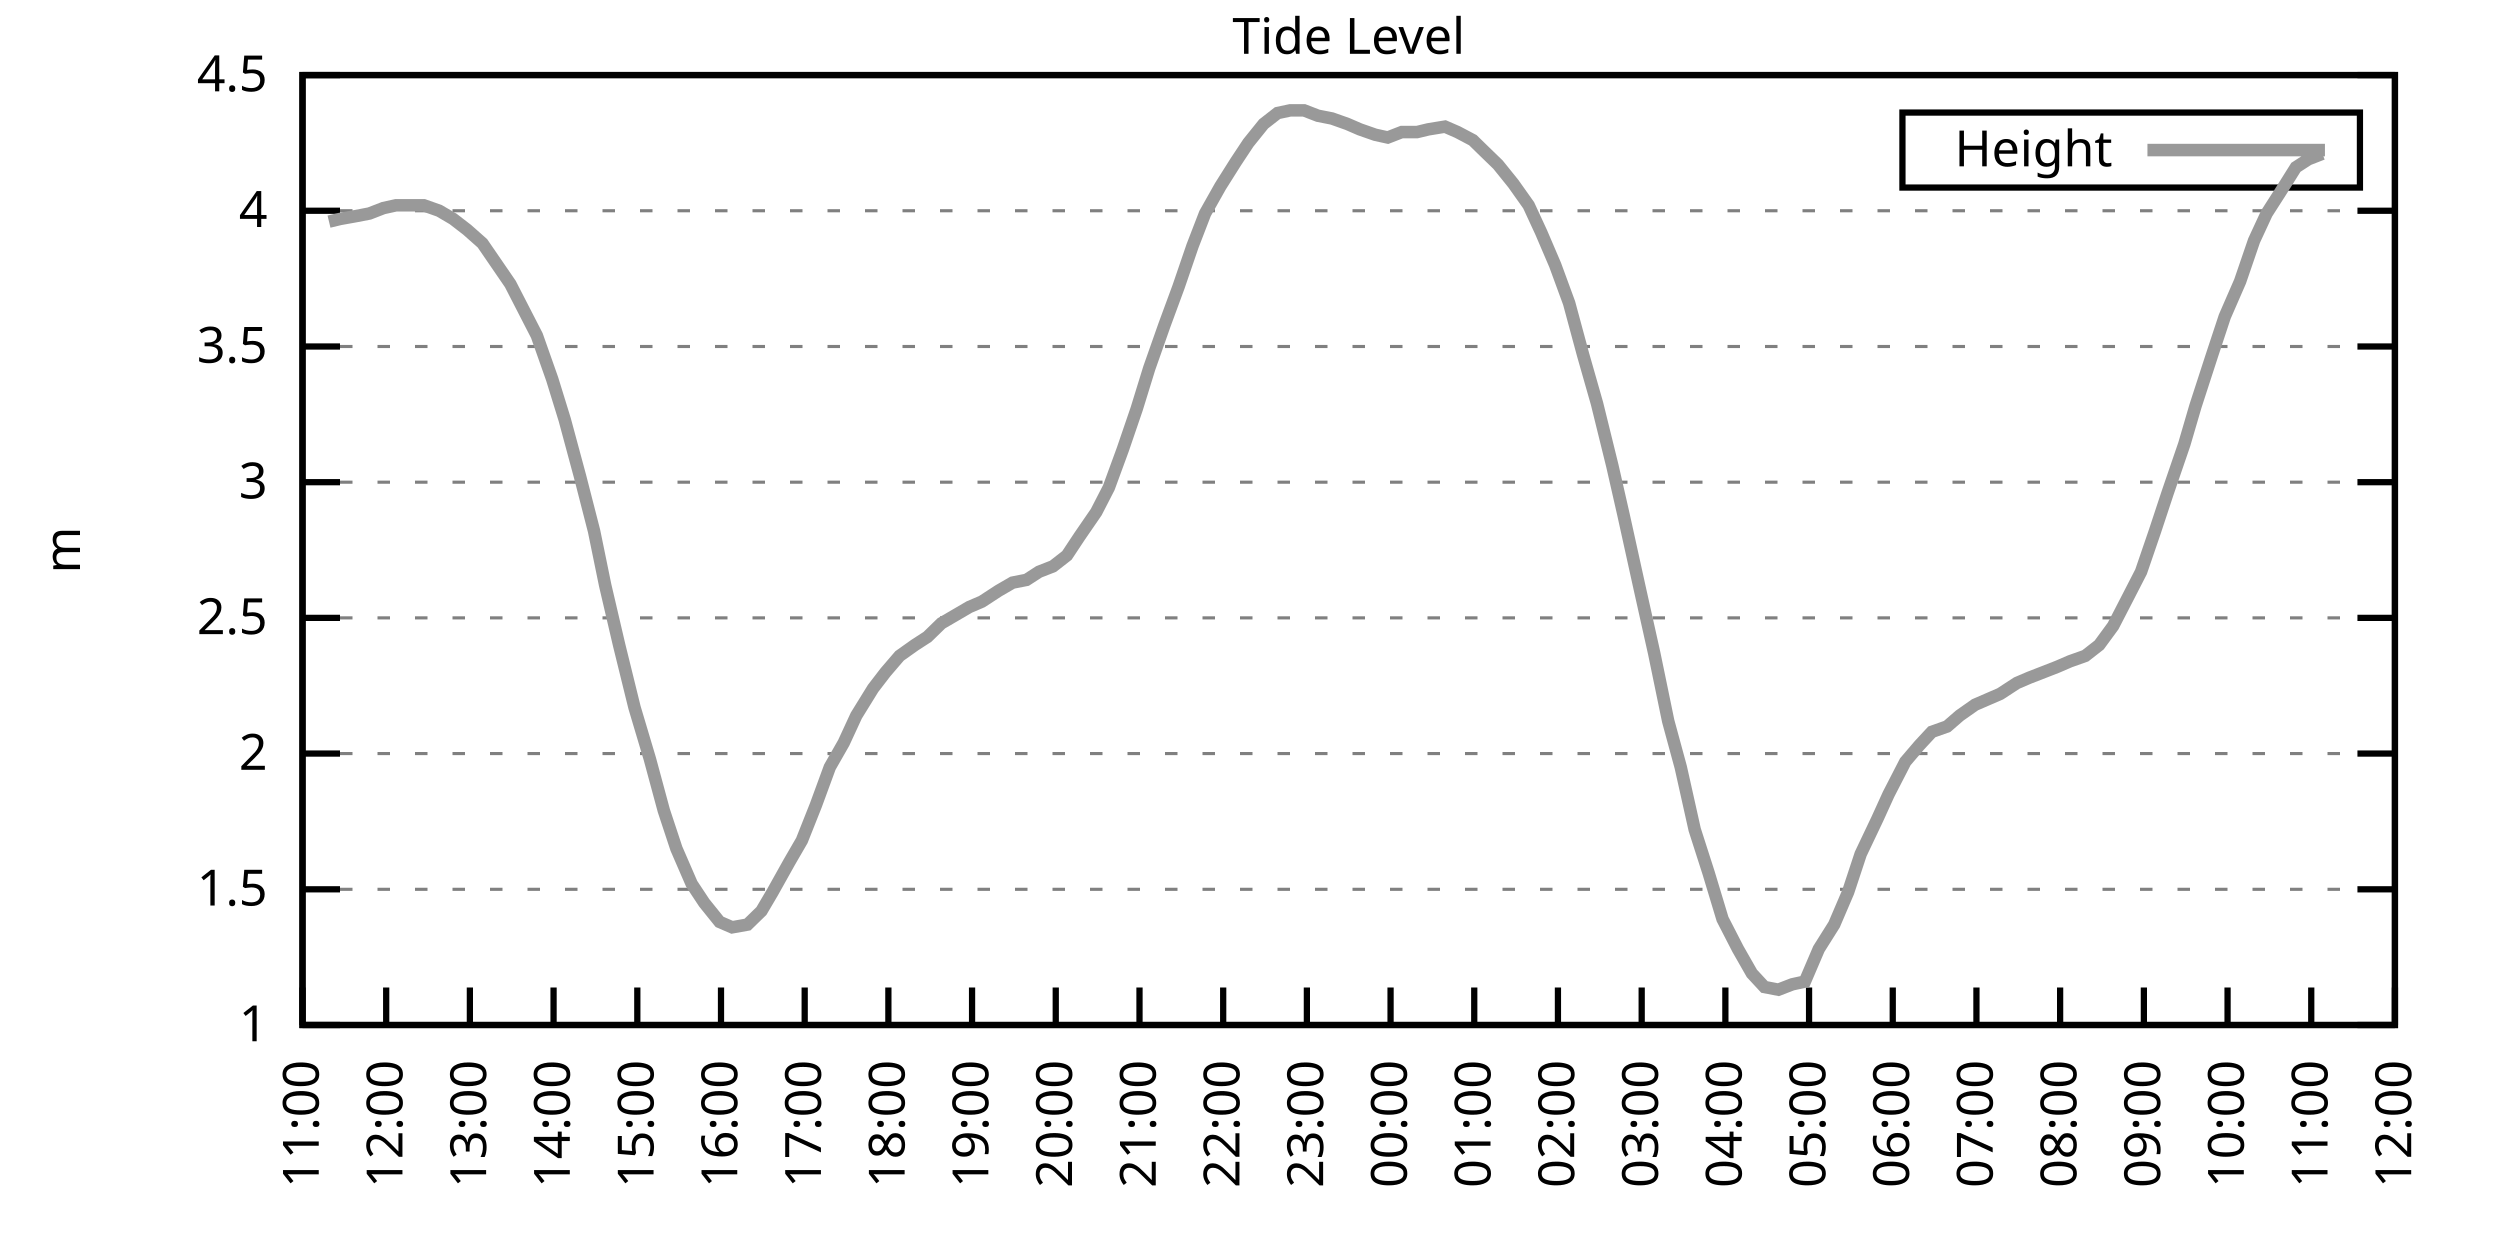
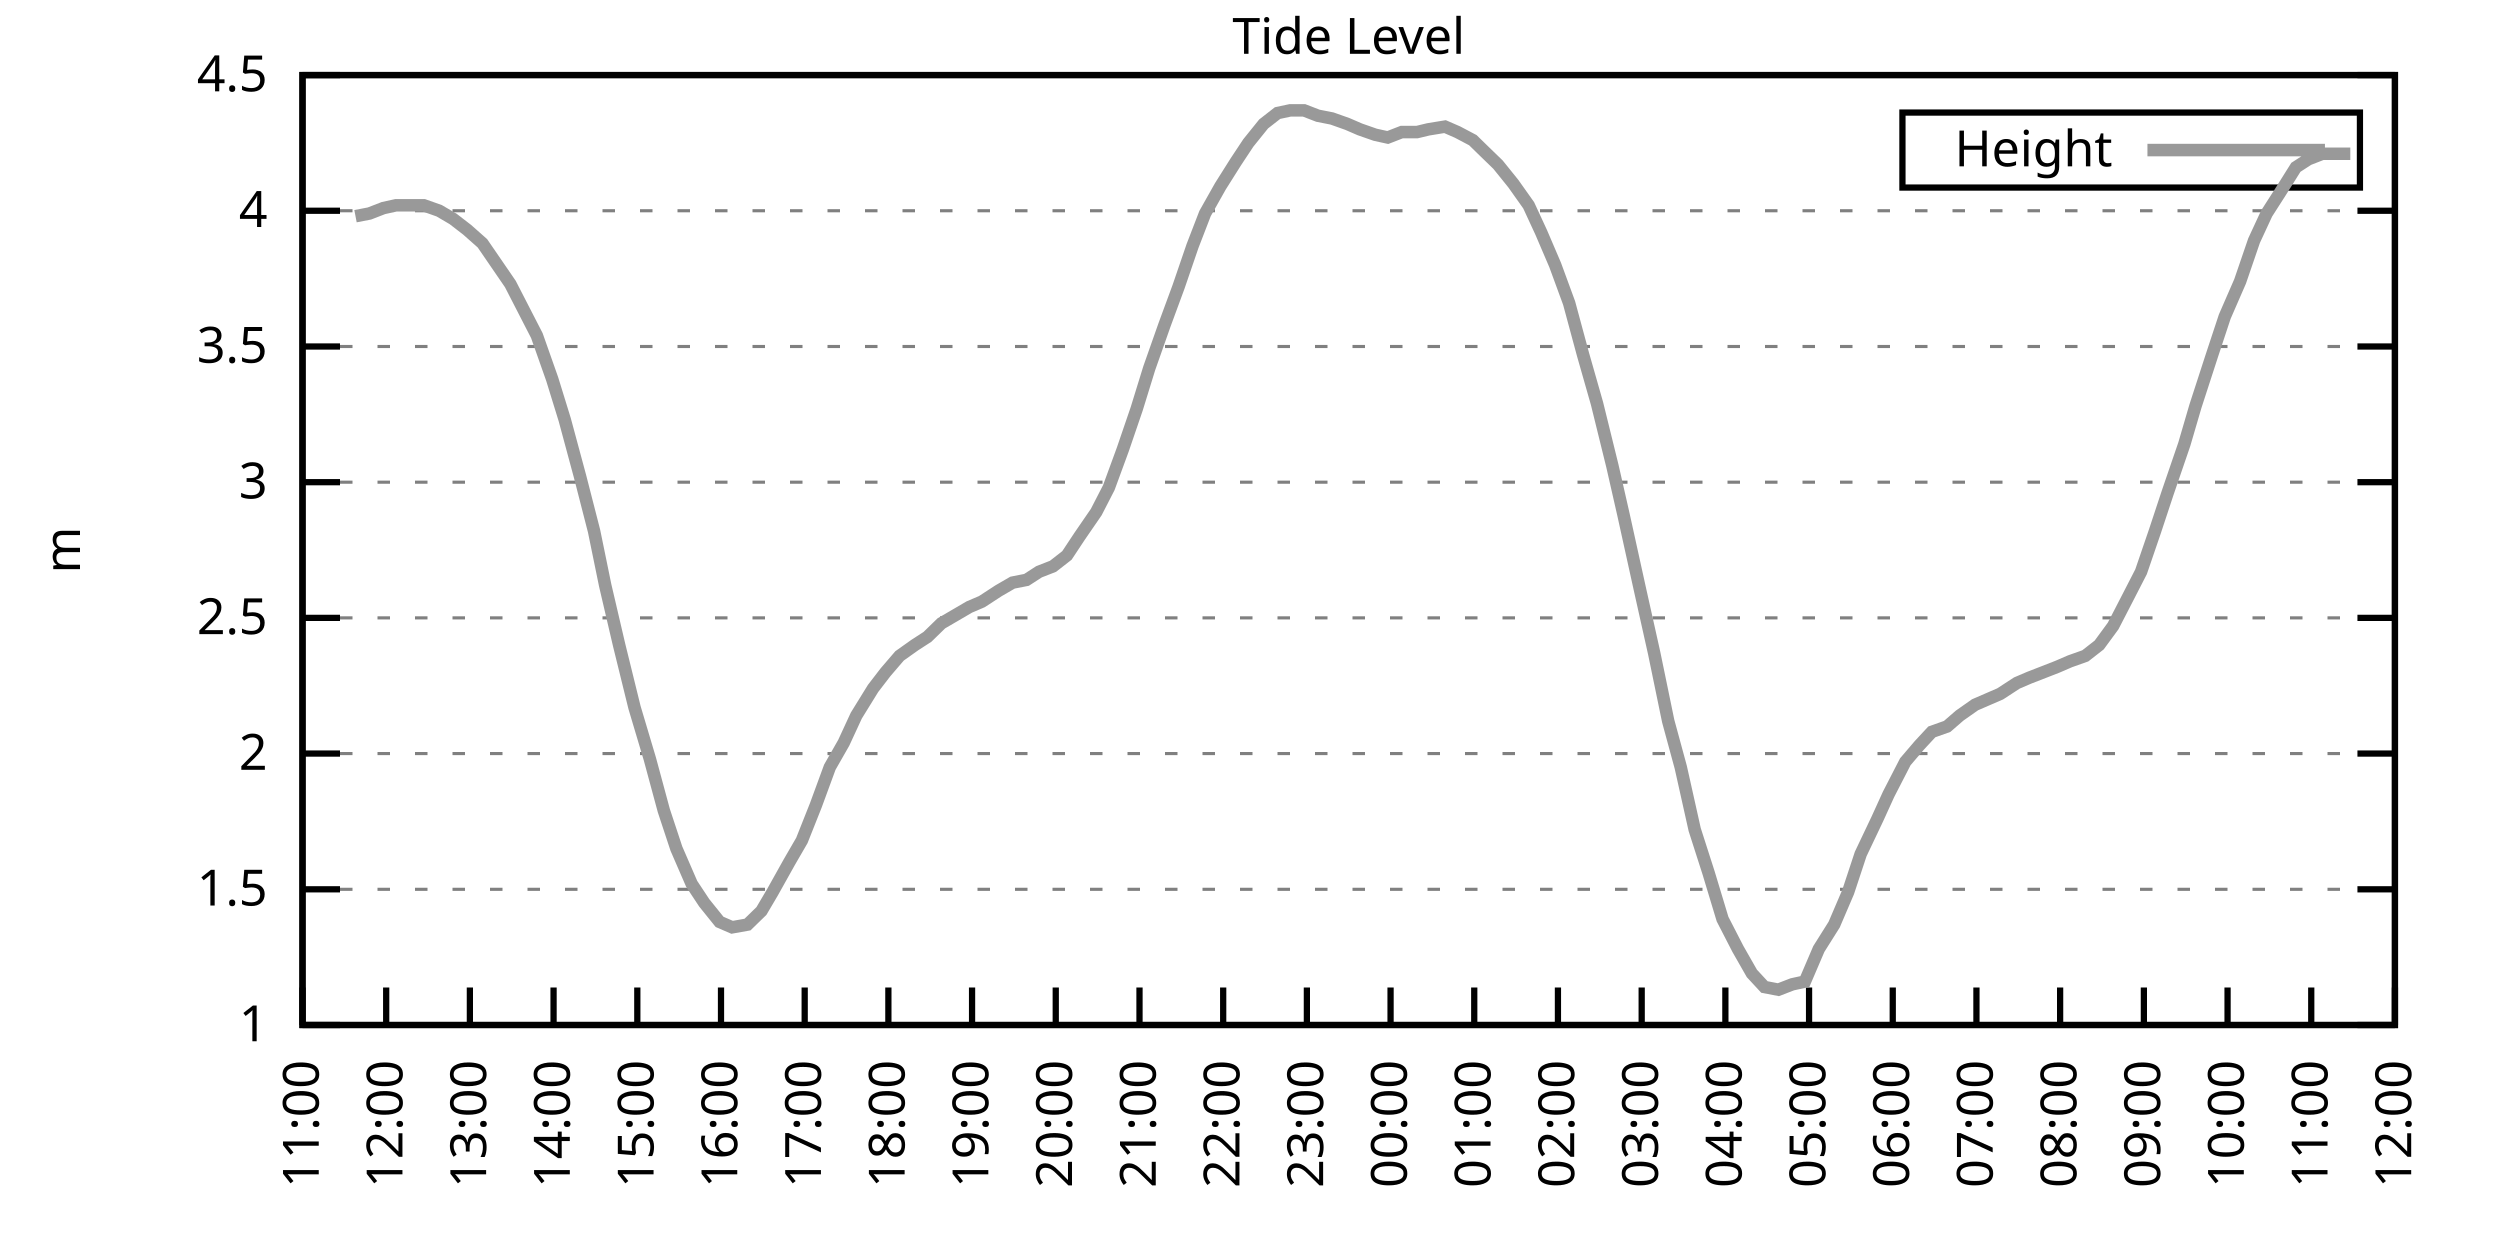
<svg xmlns="http://www.w3.org/2000/svg" xmlns:xlink="http://www.w3.org/1999/xlink" width="400" height="200" viewBox="0 0 400 200">
  <g id="gnuplot_canvas">
    <rect x="0" y="0" width="400" height="200" fill="none" />
    <defs>
      <circle id="gpDot" r="0.5" stroke-width="0.5" stroke="currentColor" />
      <path id="gpPt0" stroke-width="0.333" stroke="currentColor" d="M-1,0 h2 M0,-1 v2" />
      <path id="gpPt1" stroke-width="0.333" stroke="currentColor" d="M-1,-1 L1,1 M1,-1 L-1,1" />
      <path id="gpPt2" stroke-width="0.333" stroke="currentColor" d="M-1,0 L1,0 M0,-1 L0,1 M-1,-1 L1,1 M-1,1 L1,-1" />
      <rect id="gpPt3" stroke-width="0.333" stroke="currentColor" x="-1" y="-1" width="2" height="2" />
      <rect id="gpPt4" stroke-width="0.333" stroke="currentColor" fill="currentColor" x="-1" y="-1" width="2" height="2" />
      <circle id="gpPt5" stroke-width="0.333" stroke="currentColor" cx="0" cy="0" r="1" />
      <use xlink:href="#gpPt5" id="gpPt6" fill="currentColor" stroke="none" />
      <path id="gpPt7" stroke-width="0.333" stroke="currentColor" d="M0,-1.33 L-1.33,0.67 L1.33,0.67 z" />
      <use xlink:href="#gpPt7" id="gpPt8" fill="currentColor" stroke="none" />
      <use xlink:href="#gpPt7" id="gpPt9" stroke="currentColor" transform="rotate(180)" />
      <use xlink:href="#gpPt9" id="gpPt10" fill="currentColor" stroke="none" />
      <use xlink:href="#gpPt3" id="gpPt11" stroke="currentColor" transform="rotate(45)" />
      <use xlink:href="#gpPt11" id="gpPt12" fill="currentColor" stroke="none" />
      <path id="gpPt13" stroke-width="0.333" stroke="currentColor" d="M0,1.330 L1.265,0.411 L0.782,-1.067 L-0.782,-1.076 L-1.265,0.411 z" />
      <use xlink:href="#gpPt13" id="gpPt14" fill="currentColor" stroke="none" />
      <filter id="textbox" filterUnits="objectBoundingBox" x="0" y="0" height="1" width="1">
        <feFlood flood-color="white" flood-opacity="1" result="bgnd" />
        <feComposite in="SourceGraphic" in2="bgnd" operator="atop" />
      </filter>
      <filter id="greybox" filterUnits="objectBoundingBox" x="0" y="0" height="1" width="1">
        <feFlood flood-color="lightgrey" flood-opacity="1" result="grey" />
        <feComposite in="SourceGraphic" in2="grey" operator="atop" />
      </filter>
    </defs>
    <g fill="none" color="white" stroke="currentColor" stroke-width="1.00" stroke-linecap="butt" stroke-linejoin="miter">
</g>
    <g fill="none" color="black" stroke="currentColor" stroke-width="1.00" stroke-linecap="butt" stroke-linejoin="miter">
      <g stroke="none" shape-rendering="crispEdges">
        <polygon fill="rgb(255, 255, 255)" points="48.40,164.00 383.18,164.00 383.18,12.02 48.40,12.02 " />
      </g>
    </g>
    <g fill="none" color="black" stroke="currentColor" stroke-width="1.00" stroke-linecap="butt" stroke-linejoin="miter">
</g>
    <g fill="none" color="black" stroke="black" stroke-width="0.50" stroke-linecap="butt" stroke-linejoin="miter">
</g>
    <g fill="none" color="gray" stroke="currentColor" stroke-width="0.50" stroke-linecap="butt" stroke-linejoin="miter">
      <path stroke="gray" stroke-dasharray="2,4" class="gridline" d="M48.40,164.00 L383.19,164.00  " />
    </g>
    <g fill="none" color="gray" stroke="gray" stroke-width="1.00" stroke-linecap="butt" stroke-linejoin="miter">
</g>
    <g fill="none" color="black" stroke="currentColor" stroke-width="1.00" stroke-linecap="butt" stroke-linejoin="miter">
      <path stroke="black" d="M48.40,164.00 L54.40,164.00 M383.19,164.00 L377.19,164.00  " />
      <g transform="translate(42.80,166.60)" stroke="none" fill="black" font-family="Sans" font-size="8.00" text-anchor="end">
        <text>
          <tspan font-family="Sans"> 1</tspan>
        </text>
      </g>
    </g>
    <g fill="none" color="black" stroke="currentColor" stroke-width="1.00" stroke-linecap="butt" stroke-linejoin="miter">
</g>
    <g fill="none" color="black" stroke="black" stroke-width="0.50" stroke-linecap="butt" stroke-linejoin="miter">
</g>
    <g fill="none" color="gray" stroke="currentColor" stroke-width="0.50" stroke-linecap="butt" stroke-linejoin="miter">
      <path stroke="gray" stroke-dasharray="2,4" class="gridline" d="M48.40,142.29 L383.19,142.29  " />
    </g>
    <g fill="none" color="gray" stroke="gray" stroke-width="1.00" stroke-linecap="butt" stroke-linejoin="miter">
</g>
    <g fill="none" color="black" stroke="currentColor" stroke-width="1.00" stroke-linecap="butt" stroke-linejoin="miter">
      <path stroke="black" d="M48.40,142.29 L54.40,142.29 M383.19,142.29 L377.19,142.29  " />
      <g transform="translate(42.80,144.89)" stroke="none" fill="black" font-family="Sans" font-size="8.00" text-anchor="end">
        <text>
          <tspan font-family="Sans"> 1.5</tspan>
        </text>
      </g>
    </g>
    <g fill="none" color="black" stroke="currentColor" stroke-width="1.00" stroke-linecap="butt" stroke-linejoin="miter">
</g>
    <g fill="none" color="black" stroke="black" stroke-width="0.50" stroke-linecap="butt" stroke-linejoin="miter">
</g>
    <g fill="none" color="gray" stroke="currentColor" stroke-width="0.50" stroke-linecap="butt" stroke-linejoin="miter">
      <path stroke="gray" stroke-dasharray="2,4" class="gridline" d="M48.40,120.57 L383.19,120.57  " />
    </g>
    <g fill="none" color="gray" stroke="gray" stroke-width="1.00" stroke-linecap="butt" stroke-linejoin="miter">
</g>
    <g fill="none" color="black" stroke="currentColor" stroke-width="1.00" stroke-linecap="butt" stroke-linejoin="miter">
      <path stroke="black" d="M48.40,120.57 L54.40,120.57 M383.19,120.57 L377.19,120.57  " />
      <g transform="translate(42.80,123.17)" stroke="none" fill="black" font-family="Sans" font-size="8.00" text-anchor="end">
        <text>
          <tspan font-family="Sans"> 2</tspan>
        </text>
      </g>
    </g>
    <g fill="none" color="black" stroke="currentColor" stroke-width="1.00" stroke-linecap="butt" stroke-linejoin="miter">
</g>
    <g fill="none" color="black" stroke="black" stroke-width="0.50" stroke-linecap="butt" stroke-linejoin="miter">
</g>
    <g fill="none" color="gray" stroke="currentColor" stroke-width="0.50" stroke-linecap="butt" stroke-linejoin="miter">
      <path stroke="gray" stroke-dasharray="2,4" class="gridline" d="M48.40,98.86 L383.19,98.86  " />
    </g>
    <g fill="none" color="gray" stroke="gray" stroke-width="1.00" stroke-linecap="butt" stroke-linejoin="miter">
</g>
    <g fill="none" color="black" stroke="currentColor" stroke-width="1.00" stroke-linecap="butt" stroke-linejoin="miter">
      <path stroke="black" d="M48.40,98.86 L54.40,98.86 M383.19,98.86 L377.19,98.86  " />
      <g transform="translate(42.80,101.46)" stroke="none" fill="black" font-family="Sans" font-size="8.00" text-anchor="end">
        <text>
          <tspan font-family="Sans"> 2.5</tspan>
        </text>
      </g>
    </g>
    <g fill="none" color="black" stroke="currentColor" stroke-width="1.00" stroke-linecap="butt" stroke-linejoin="miter">
</g>
    <g fill="none" color="black" stroke="black" stroke-width="0.50" stroke-linecap="butt" stroke-linejoin="miter">
</g>
    <g fill="none" color="gray" stroke="currentColor" stroke-width="0.50" stroke-linecap="butt" stroke-linejoin="miter">
      <path stroke="gray" stroke-dasharray="2,4" class="gridline" d="M48.40,77.15 L383.19,77.15  " />
    </g>
    <g fill="none" color="gray" stroke="gray" stroke-width="1.00" stroke-linecap="butt" stroke-linejoin="miter">
</g>
    <g fill="none" color="black" stroke="currentColor" stroke-width="1.00" stroke-linecap="butt" stroke-linejoin="miter">
      <path stroke="black" d="M48.40,77.15 L54.40,77.15 M383.19,77.15 L377.19,77.15  " />
      <g transform="translate(42.80,79.75)" stroke="none" fill="black" font-family="Sans" font-size="8.00" text-anchor="end">
        <text>
          <tspan font-family="Sans"> 3</tspan>
        </text>
      </g>
    </g>
    <g fill="none" color="black" stroke="currentColor" stroke-width="1.00" stroke-linecap="butt" stroke-linejoin="miter">
</g>
    <g fill="none" color="black" stroke="black" stroke-width="0.50" stroke-linecap="butt" stroke-linejoin="miter">
</g>
    <g fill="none" color="gray" stroke="currentColor" stroke-width="0.50" stroke-linecap="butt" stroke-linejoin="miter">
      <path stroke="gray" stroke-dasharray="2,4" class="gridline" d="M48.40,55.44 L383.19,55.44  " />
    </g>
    <g fill="none" color="gray" stroke="gray" stroke-width="1.00" stroke-linecap="butt" stroke-linejoin="miter">
</g>
    <g fill="none" color="black" stroke="currentColor" stroke-width="1.00" stroke-linecap="butt" stroke-linejoin="miter">
      <path stroke="black" d="M48.40,55.44 L54.40,55.44 M383.19,55.44 L377.19,55.44  " />
      <g transform="translate(42.80,58.04)" stroke="none" fill="black" font-family="Sans" font-size="8.00" text-anchor="end">
        <text>
          <tspan font-family="Sans"> 3.5</tspan>
        </text>
      </g>
    </g>
    <g fill="none" color="black" stroke="currentColor" stroke-width="1.00" stroke-linecap="butt" stroke-linejoin="miter">
</g>
    <g fill="none" color="black" stroke="black" stroke-width="0.50" stroke-linecap="butt" stroke-linejoin="miter">
</g>
    <g fill="none" color="gray" stroke="currentColor" stroke-width="0.50" stroke-linecap="butt" stroke-linejoin="miter">
      <path stroke="gray" stroke-dasharray="2,4" class="gridline" d="M48.40,33.72 L383.19,33.72  " />
    </g>
    <g fill="none" color="gray" stroke="gray" stroke-width="1.00" stroke-linecap="butt" stroke-linejoin="miter">
</g>
    <g fill="none" color="black" stroke="currentColor" stroke-width="1.00" stroke-linecap="butt" stroke-linejoin="miter">
      <path stroke="black" d="M48.40,33.72 L54.40,33.72 M383.19,33.72 L377.19,33.72  " />
      <g transform="translate(42.80,36.32)" stroke="none" fill="black" font-family="Sans" font-size="8.00" text-anchor="end">
        <text>
          <tspan font-family="Sans"> 4</tspan>
        </text>
      </g>
    </g>
    <g fill="none" color="black" stroke="currentColor" stroke-width="1.00" stroke-linecap="butt" stroke-linejoin="miter">
</g>
    <g fill="none" color="black" stroke="black" stroke-width="0.50" stroke-linecap="butt" stroke-linejoin="miter">
</g>
    <g fill="none" color="gray" stroke="currentColor" stroke-width="0.50" stroke-linecap="butt" stroke-linejoin="miter">
      <path stroke="gray" stroke-dasharray="2,4" class="gridline" d="M48.40,12.01 L383.19,12.01  " />
    </g>
    <g fill="none" color="gray" stroke="gray" stroke-width="1.00" stroke-linecap="butt" stroke-linejoin="miter">
</g>
    <g fill="none" color="black" stroke="currentColor" stroke-width="1.00" stroke-linecap="butt" stroke-linejoin="miter">
      <path stroke="black" d="M48.40,12.01 L54.40,12.01 M383.19,12.01 L377.19,12.01  " />
      <g transform="translate(42.80,14.61)" stroke="none" fill="black" font-family="Sans" font-size="8.00" text-anchor="end">
        <text>
          <tspan font-family="Sans"> 4.5</tspan>
        </text>
      </g>
    </g>
    <g fill="none" color="black" stroke="currentColor" stroke-width="1.00" stroke-linecap="butt" stroke-linejoin="miter">
      <path stroke="black" d="M48.40,164.00 L48.40,158.00  " />
      <g transform="translate(51.00,169.60) rotate(270.00)" stroke="none" fill="black" font-family="Sans" font-size="8.00" text-anchor="end">
        <text>
          <tspan font-family="Sans">11:00</tspan>
        </text>
      </g>
    </g>
    <g fill="none" color="black" stroke="currentColor" stroke-width="1.00" stroke-linecap="butt" stroke-linejoin="miter">
      <path stroke="black" d="M61.79,164.00 L61.79,158.00  " />
      <g transform="translate(64.39,169.60) rotate(270.00)" stroke="none" fill="black" font-family="Sans" font-size="8.00" text-anchor="end">
        <text>
          <tspan font-family="Sans">12:00</tspan>
        </text>
      </g>
    </g>
    <g fill="none" color="black" stroke="currentColor" stroke-width="1.00" stroke-linecap="butt" stroke-linejoin="miter">
      <path stroke="black" d="M75.18,164.00 L75.18,158.00  " />
      <g transform="translate(77.78,169.60) rotate(270.00)" stroke="none" fill="black" font-family="Sans" font-size="8.00" text-anchor="end">
        <text>
          <tspan font-family="Sans">13:00</tspan>
        </text>
      </g>
    </g>
    <g fill="none" color="black" stroke="currentColor" stroke-width="1.00" stroke-linecap="butt" stroke-linejoin="miter">
      <path stroke="black" d="M88.57,164.00 L88.57,158.00  " />
      <g transform="translate(91.17,169.60) rotate(270.00)" stroke="none" fill="black" font-family="Sans" font-size="8.00" text-anchor="end">
        <text>
          <tspan font-family="Sans">14:00</tspan>
        </text>
      </g>
    </g>
    <g fill="none" color="black" stroke="currentColor" stroke-width="1.00" stroke-linecap="butt" stroke-linejoin="miter">
      <path stroke="black" d="M101.97,164.00 L101.97,158.00  " />
      <g transform="translate(104.57,169.60) rotate(270.00)" stroke="none" fill="black" font-family="Sans" font-size="8.00" text-anchor="end">
        <text>
          <tspan font-family="Sans">15:00</tspan>
        </text>
      </g>
    </g>
    <g fill="none" color="black" stroke="currentColor" stroke-width="1.00" stroke-linecap="butt" stroke-linejoin="miter">
      <path stroke="black" d="M115.36,164.00 L115.36,158.00  " />
      <g transform="translate(117.96,169.60) rotate(270.00)" stroke="none" fill="black" font-family="Sans" font-size="8.00" text-anchor="end">
        <text>
          <tspan font-family="Sans">16:00</tspan>
        </text>
      </g>
    </g>
    <g fill="none" color="black" stroke="currentColor" stroke-width="1.00" stroke-linecap="butt" stroke-linejoin="miter">
      <path stroke="black" d="M128.75,164.00 L128.75,158.00  " />
      <g transform="translate(131.35,169.60) rotate(270.00)" stroke="none" fill="black" font-family="Sans" font-size="8.00" text-anchor="end">
        <text>
          <tspan font-family="Sans">17:00</tspan>
        </text>
      </g>
    </g>
    <g fill="none" color="black" stroke="currentColor" stroke-width="1.00" stroke-linecap="butt" stroke-linejoin="miter">
      <path stroke="black" d="M142.14,164.00 L142.14,158.00  " />
      <g transform="translate(144.74,169.60) rotate(270.00)" stroke="none" fill="black" font-family="Sans" font-size="8.00" text-anchor="end">
        <text>
          <tspan font-family="Sans">18:00</tspan>
        </text>
      </g>
    </g>
    <g fill="none" color="black" stroke="currentColor" stroke-width="1.00" stroke-linecap="butt" stroke-linejoin="miter">
      <path stroke="black" d="M155.53,164.00 L155.53,158.00  " />
      <g transform="translate(158.13,169.60) rotate(270.00)" stroke="none" fill="black" font-family="Sans" font-size="8.00" text-anchor="end">
        <text>
          <tspan font-family="Sans">19:00</tspan>
        </text>
      </g>
    </g>
    <g fill="none" color="black" stroke="currentColor" stroke-width="1.00" stroke-linecap="butt" stroke-linejoin="miter">
      <path stroke="black" d="M168.92,164.00 L168.92,158.00  " />
      <g transform="translate(171.52,169.60) rotate(270.00)" stroke="none" fill="black" font-family="Sans" font-size="8.00" text-anchor="end">
        <text>
          <tspan font-family="Sans">20:00</tspan>
        </text>
      </g>
    </g>
    <g fill="none" color="black" stroke="currentColor" stroke-width="1.00" stroke-linecap="butt" stroke-linejoin="miter">
      <path stroke="black" d="M182.32,164.00 L182.32,158.00  " />
      <g transform="translate(184.92,169.60) rotate(270.00)" stroke="none" fill="black" font-family="Sans" font-size="8.00" text-anchor="end">
        <text>
          <tspan font-family="Sans">21:00</tspan>
        </text>
      </g>
    </g>
    <g fill="none" color="black" stroke="currentColor" stroke-width="1.00" stroke-linecap="butt" stroke-linejoin="miter">
      <path stroke="black" d="M195.71,164.00 L195.71,158.00  " />
      <g transform="translate(198.31,169.60) rotate(270.00)" stroke="none" fill="black" font-family="Sans" font-size="8.00" text-anchor="end">
        <text>
          <tspan font-family="Sans">22:00</tspan>
        </text>
      </g>
    </g>
    <g fill="none" color="black" stroke="currentColor" stroke-width="1.00" stroke-linecap="butt" stroke-linejoin="miter">
      <path stroke="black" d="M209.10,164.00 L209.10,158.00  " />
      <g transform="translate(211.70,169.60) rotate(270.00)" stroke="none" fill="black" font-family="Sans" font-size="8.00" text-anchor="end">
        <text>
          <tspan font-family="Sans">23:00</tspan>
        </text>
      </g>
    </g>
    <g fill="none" color="black" stroke="currentColor" stroke-width="1.00" stroke-linecap="butt" stroke-linejoin="miter">
      <path stroke="black" d="M222.49,164.00 L222.49,158.00  " />
      <g transform="translate(225.09,169.60) rotate(270.00)" stroke="none" fill="black" font-family="Sans" font-size="8.00" text-anchor="end">
        <text>
          <tspan font-family="Sans">00:00</tspan>
        </text>
      </g>
    </g>
    <g fill="none" color="black" stroke="currentColor" stroke-width="1.00" stroke-linecap="butt" stroke-linejoin="miter">
      <path stroke="black" d="M235.88,164.00 L235.88,158.00  " />
      <g transform="translate(238.48,169.60) rotate(270.00)" stroke="none" fill="black" font-family="Sans" font-size="8.00" text-anchor="end">
        <text>
          <tspan font-family="Sans">01:00</tspan>
        </text>
      </g>
    </g>
    <g fill="none" color="black" stroke="currentColor" stroke-width="1.00" stroke-linecap="butt" stroke-linejoin="miter">
      <path stroke="black" d="M249.27,164.00 L249.27,158.00  " />
      <g transform="translate(251.87,169.60) rotate(270.00)" stroke="none" fill="black" font-family="Sans" font-size="8.00" text-anchor="end">
        <text>
          <tspan font-family="Sans">02:00</tspan>
        </text>
      </g>
    </g>
    <g fill="none" color="black" stroke="currentColor" stroke-width="1.00" stroke-linecap="butt" stroke-linejoin="miter">
      <path stroke="black" d="M262.67,164.00 L262.67,158.00  " />
      <g transform="translate(265.27,169.60) rotate(270.00)" stroke="none" fill="black" font-family="Sans" font-size="8.00" text-anchor="end">
        <text>
          <tspan font-family="Sans">03:00</tspan>
        </text>
      </g>
    </g>
    <g fill="none" color="black" stroke="currentColor" stroke-width="1.00" stroke-linecap="butt" stroke-linejoin="miter">
      <path stroke="black" d="M276.06,164.00 L276.06,158.00  " />
      <g transform="translate(278.66,169.60) rotate(270.00)" stroke="none" fill="black" font-family="Sans" font-size="8.00" text-anchor="end">
        <text>
          <tspan font-family="Sans">04:00</tspan>
        </text>
      </g>
    </g>
    <g fill="none" color="black" stroke="currentColor" stroke-width="1.00" stroke-linecap="butt" stroke-linejoin="miter">
      <path stroke="black" d="M289.45,164.00 L289.45,158.00  " />
      <g transform="translate(292.05,169.60) rotate(270.00)" stroke="none" fill="black" font-family="Sans" font-size="8.00" text-anchor="end">
        <text>
          <tspan font-family="Sans">05:00</tspan>
        </text>
      </g>
    </g>
    <g fill="none" color="black" stroke="currentColor" stroke-width="1.00" stroke-linecap="butt" stroke-linejoin="miter">
      <path stroke="black" d="M302.84,164.00 L302.84,158.00  " />
      <g transform="translate(305.44,169.60) rotate(270.00)" stroke="none" fill="black" font-family="Sans" font-size="8.00" text-anchor="end">
        <text>
          <tspan font-family="Sans">06:00</tspan>
        </text>
      </g>
    </g>
    <g fill="none" color="black" stroke="currentColor" stroke-width="1.00" stroke-linecap="butt" stroke-linejoin="miter">
      <path stroke="black" d="M316.23,164.00 L316.23,158.00  " />
      <g transform="translate(318.83,169.60) rotate(270.00)" stroke="none" fill="black" font-family="Sans" font-size="8.00" text-anchor="end">
        <text>
          <tspan font-family="Sans">07:00</tspan>
        </text>
      </g>
    </g>
    <g fill="none" color="black" stroke="currentColor" stroke-width="1.00" stroke-linecap="butt" stroke-linejoin="miter">
      <path stroke="black" d="M329.62,164.00 L329.62,158.00  " />
      <g transform="translate(332.22,169.60) rotate(270.00)" stroke="none" fill="black" font-family="Sans" font-size="8.00" text-anchor="end">
        <text>
          <tspan font-family="Sans">08:00</tspan>
        </text>
      </g>
    </g>
    <g fill="none" color="black" stroke="currentColor" stroke-width="1.00" stroke-linecap="butt" stroke-linejoin="miter">
      <path stroke="black" d="M343.02,164.00 L343.02,158.00  " />
      <g transform="translate(345.62,169.60) rotate(270.00)" stroke="none" fill="black" font-family="Sans" font-size="8.00" text-anchor="end">
        <text>
          <tspan font-family="Sans">09:00</tspan>
        </text>
      </g>
    </g>
    <g fill="none" color="black" stroke="currentColor" stroke-width="1.00" stroke-linecap="butt" stroke-linejoin="miter">
      <path stroke="black" d="M356.41,164.00 L356.41,158.00  " />
      <g transform="translate(359.01,169.60) rotate(270.00)" stroke="none" fill="black" font-family="Sans" font-size="8.00" text-anchor="end">
        <text>
          <tspan font-family="Sans">10:00</tspan>
        </text>
      </g>
    </g>
    <g fill="none" color="black" stroke="currentColor" stroke-width="1.00" stroke-linecap="butt" stroke-linejoin="miter">
      <path stroke="black" d="M369.80,164.00 L369.80,158.00  " />
      <g transform="translate(372.40,169.60) rotate(270.00)" stroke="none" fill="black" font-family="Sans" font-size="8.00" text-anchor="end">
        <text>
          <tspan font-family="Sans">11:00</tspan>
        </text>
      </g>
    </g>
    <g fill="none" color="black" stroke="currentColor" stroke-width="1.00" stroke-linecap="butt" stroke-linejoin="miter">
      <path stroke="black" d="M383.19,164.00 L383.19,158.00  " />
      <g transform="translate(385.79,169.60) rotate(270.00)" stroke="none" fill="black" font-family="Sans" font-size="8.00" text-anchor="end">
        <text>
          <tspan font-family="Sans">12:00</tspan>
        </text>
      </g>
    </g>
    <g fill="none" color="black" stroke="currentColor" stroke-width="1.00" stroke-linecap="butt" stroke-linejoin="miter">
</g>
    <g fill="none" color="black" stroke="currentColor" stroke-width="1.00" stroke-linecap="butt" stroke-linejoin="miter">
      <path stroke="black" d="M48.40,12.01 L48.40,164.00 L383.19,164.00 L383.19,12.01 L48.40,12.01 Z  " />
    </g>
    <g fill="none" color="black" stroke="currentColor" stroke-width="1.00" stroke-linecap="butt" stroke-linejoin="miter">
</g>
    <g fill="none" color="black" stroke="currentColor" stroke-width="1.00" stroke-linecap="butt" stroke-linejoin="miter">
      <path stroke="black" d="M304.39,30.01 L304.39,18.01 L377.59,18.01 L377.59,30.01 L304.39,30.01 Z  " />
    </g>
    <g id="Tide_level_plot_1">
      <g fill="none" color="white" stroke="black" stroke-width="2.00" stroke-linecap="butt" stroke-linejoin="miter">
</g>
      <g fill="none" color="black" stroke="currentColor" stroke-width="2.00" stroke-linecap="butt" stroke-linejoin="miter">
        <g transform="translate(337.99,26.61)" stroke="none" fill="black" font-family="Sans" font-size="8.00" text-anchor="end">
          <text>
            <tspan font-family="Sans">Height</tspan>
          </text>
        </g>
      </g>
      <g fill="none" color="black" stroke="currentColor" stroke-width="2.00" stroke-linecap="butt" stroke-linejoin="miter">
-         <path stroke="rgb(153, 153, 153)" d="M343.59,24.01 L371.99,24.01 M52.64,35.46 L54.43,35.03 L56.88,34.59 L59.11,34.16 L61.35,33.29 L63.35,32.85   L66.03,32.85 L67.82,32.85 L70.27,33.72 L72.50,35.03 L74.74,36.76 L77.19,38.93 L78.98,41.54 L81.66,45.45   L83.89,49.79 L85.90,53.70 L88.35,60.65 L90.36,67.16 L92.82,76.28 L95.05,84.97 L96.83,93.65 L99.06,103.20   L101.52,113.19 L103.98,121.44 L106.21,129.69 L108.22,135.77 L110.67,141.42 L112.68,144.46 L115.13,147.50 L117.14,148.37   L119.60,147.93 L121.83,145.76 L123.62,142.72 L126.29,137.94 L128.30,134.47 L130.54,128.83 L132.77,122.75 L135.00,118.84   L137.01,114.49 L139.69,110.15 L141.69,107.55 L143.93,104.94 L146.38,103.20 L148.39,101.90 L150.62,99.73 L152.85,98.43   L155.09,97.12 L157.10,96.26 L159.77,94.52 L162.01,93.22 L164.24,92.78 L166.25,91.48 L168.48,90.61 L170.71,88.87   L172.72,85.83 L175.40,81.93 L177.41,78.02 L179.64,71.94 L181.87,65.42 L183.88,58.91 L186.33,51.96 L188.57,45.88   L190.80,39.37 L192.81,34.16 L195.26,29.81 L197.72,25.91 L199.73,22.87 L202.18,19.83 L204.41,18.09 L206.42,17.66   L208.65,17.66 L210.88,18.52 L213.12,18.96 L215.57,19.83 L217.58,20.70 L220.04,21.56 L222.04,22.00 L224.28,21.13   L226.73,21.13 L228.52,20.70 L231.20,20.26 L233.20,21.13 L235.66,22.43 L237.44,24.17 L239.68,26.34 L242.13,29.38   L244.59,32.85 L246.60,37.20 L248.83,42.41 L251.06,48.49 L253.29,56.74 L255.52,64.56 L257.98,74.54 L259.76,82.36   L262.44,94.52 L264.67,104.51 L266.91,115.36 L268.92,122.75 L271.15,132.73 L273.38,139.68 L275.61,147.06 L278.07,151.84   L280.30,155.75 L282.31,157.92 L284.54,158.35 L286.77,157.49 L288.78,157.05 L291.01,151.84 L293.47,147.93 L295.70,142.72   L297.71,136.64 L300.39,131.00 L302.17,127.09 L304.85,121.88 L307.08,119.27 L309.09,117.10 L311.54,116.23 L313.55,114.49   L316.01,112.76 L318.02,111.89 L320.03,111.02 L322.70,109.28 L324.71,108.42 L326.95,107.55 L329.18,106.68 L331.19,105.81   L333.64,104.94 L335.87,103.20 L338.10,100.16 L340.34,95.82 L342.57,91.48 L344.80,84.97 L346.81,78.89 L349.49,71.07   L351.27,64.99 L353.95,56.74 L355.96,50.66 L358.42,45.01 L360.65,38.50 L362.66,34.16 L364.89,30.68 L367.34,26.77   L369.35,25.47 L371.58,24.60  " />
+         <path stroke="rgb(153, 153, 153)" d="M343.59,24.01 L371.99,24.01 M56.88,34.59 L59.11,34.16 L61.35,33.29 L63.35,32.85 L66.03,32.85 L67.82,32.85   L70.27,33.72 L72.50,35.03 L74.74,36.76 L77.19,38.93 L78.98,41.54 L81.66,45.45 L83.89,49.79 L85.90,53.70   L88.35,60.65 L90.36,67.16 L92.82,76.28 L95.05,84.97 L96.83,93.65 L99.06,103.20 L101.52,113.19 L103.98,121.44   L106.21,129.69 L108.22,135.77 L110.67,141.42 L112.68,144.46 L115.13,147.50 L117.14,148.37 L119.60,147.93 L121.83,145.76   L123.62,142.72 L126.29,137.94 L128.30,134.47 L130.54,128.83 L132.77,122.75 L135.00,118.84 L137.01,114.49 L139.69,110.15   L141.69,107.55 L143.93,104.94 L146.38,103.20 L148.39,101.90 L150.62,99.73 L152.85,98.43 L155.09,97.12 L157.10,96.26   L159.77,94.52 L162.01,93.22 L164.24,92.78 L166.25,91.48 L168.48,90.61 L170.71,88.87 L172.72,85.83 L175.40,81.93   L177.41,78.02 L179.64,71.94 L181.87,65.42 L183.88,58.91 L186.33,51.96 L188.57,45.88 L190.80,39.37 L192.81,34.16   L195.26,29.81 L197.72,25.91 L199.73,22.87 L202.18,19.83 L204.41,18.09 L206.42,17.66 L208.65,17.66 L210.88,18.52   L213.12,18.96 L215.57,19.83 L217.58,20.70 L220.04,21.56 L222.04,22.00 L224.28,21.13 L226.73,21.13 L228.52,20.70   L231.20,20.26 L233.20,21.13 L235.66,22.43 L237.44,24.17 L239.68,26.34 L242.13,29.38 L244.59,32.85 L246.60,37.20   L248.83,42.41 L251.06,48.49 L253.29,56.74 L255.52,64.56 L257.98,74.54 L259.76,82.36 L262.44,94.52 L264.67,104.51   L266.91,115.36 L268.92,122.75 L271.15,132.73 L273.38,139.68 L275.61,147.06 L278.07,151.84 L280.30,155.75 L282.31,157.92   L284.54,158.35 L286.77,157.49 L288.78,157.05 L291.01,151.84 L293.47,147.93 L295.70,142.72 L297.71,136.64 L300.39,131.00   L302.17,127.09 L304.85,121.88 L307.08,119.27 L309.09,117.10 L311.54,116.23 L313.55,114.49 L316.01,112.76 L318.02,111.89   L320.03,111.02 L322.70,109.28 L324.71,108.42 L326.95,107.55 L329.18,106.68 L331.19,105.81 L333.64,104.94 L335.87,103.20   L338.10,100.16 L340.34,95.82 L342.57,91.48 L344.80,84.97 L346.81,78.89 L349.49,71.07 L351.27,64.99 L353.95,56.74   L355.96,50.66 L358.42,45.01 L360.65,38.50 L362.66,34.16 L364.89,30.68 L367.34,26.77 L369.35,25.47 L371.58,24.60   L374.04,24.60 L376.05,24.60  " />
      </g>
    </g>
    <g fill="none" color="black" stroke="currentColor" stroke-width="2.00" stroke-linecap="butt" stroke-linejoin="miter">
</g>
    <g fill="none" color="black" stroke="black" stroke-width="1.00" stroke-linecap="butt" stroke-linejoin="miter">
</g>
    <g fill="none" color="black" stroke="currentColor" stroke-width="1.00" stroke-linecap="butt" stroke-linejoin="miter">
      <path stroke="black" d="M48.40,12.01 L48.40,164.00 L383.19,164.00 L383.19,12.01 L48.40,12.01 Z  " />
      <g transform="translate(12.80,88.01) rotate(270.00)" stroke="none" fill="black" font-family="Sans" font-size="8.00" text-anchor="middle">
        <text>
          <tspan font-family="Sans">m</tspan>
        </text>
      </g>
    </g>
    <g fill="none" color="black" stroke="currentColor" stroke-width="1.00" stroke-linecap="butt" stroke-linejoin="miter">
</g>
    <g fill="none" color="black" stroke="currentColor" stroke-width="1.00" stroke-linecap="butt" stroke-linejoin="miter">
      <g transform="translate(215.79,8.61)" stroke="none" fill="black" font-family="Sans" font-size="8.00" text-anchor="middle">
        <text>
          <tspan font-family="Sans">Tide Level</tspan>
        </text>
      </g>
    </g>
    <g fill="none" color="black" stroke="currentColor" stroke-width="1.00" stroke-linecap="butt" stroke-linejoin="miter">
</g>
  </g>
</svg>
